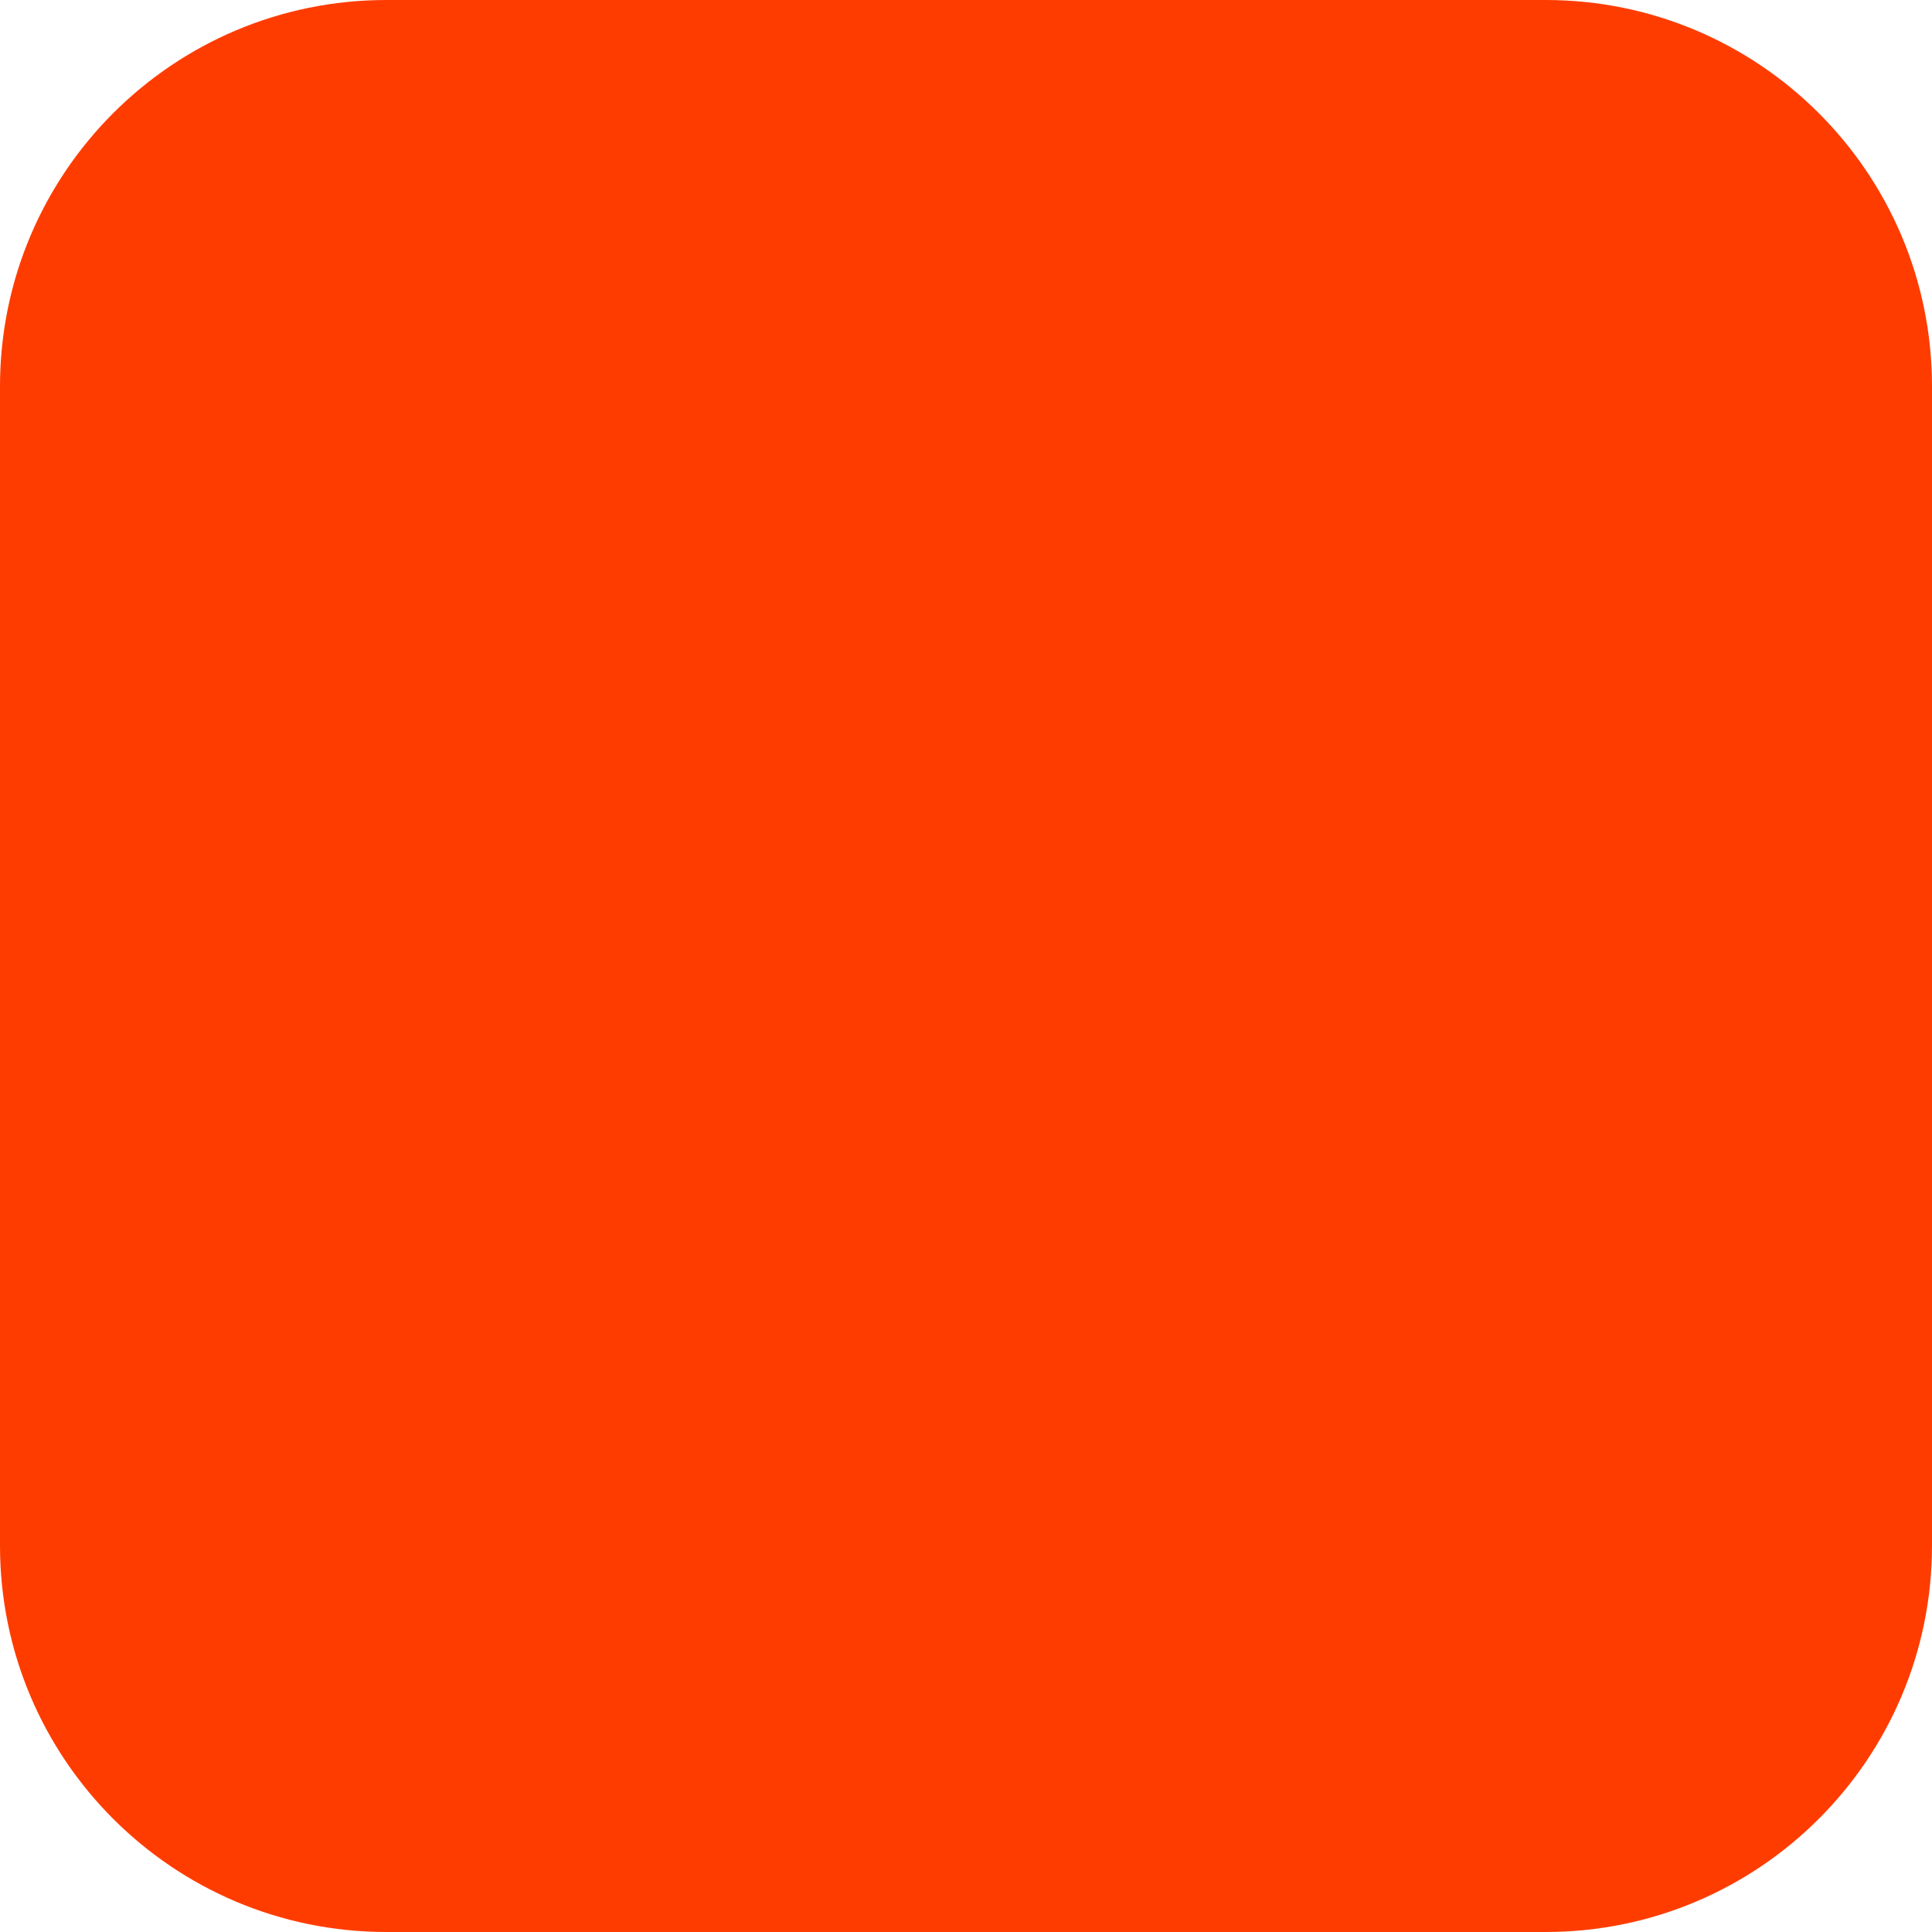
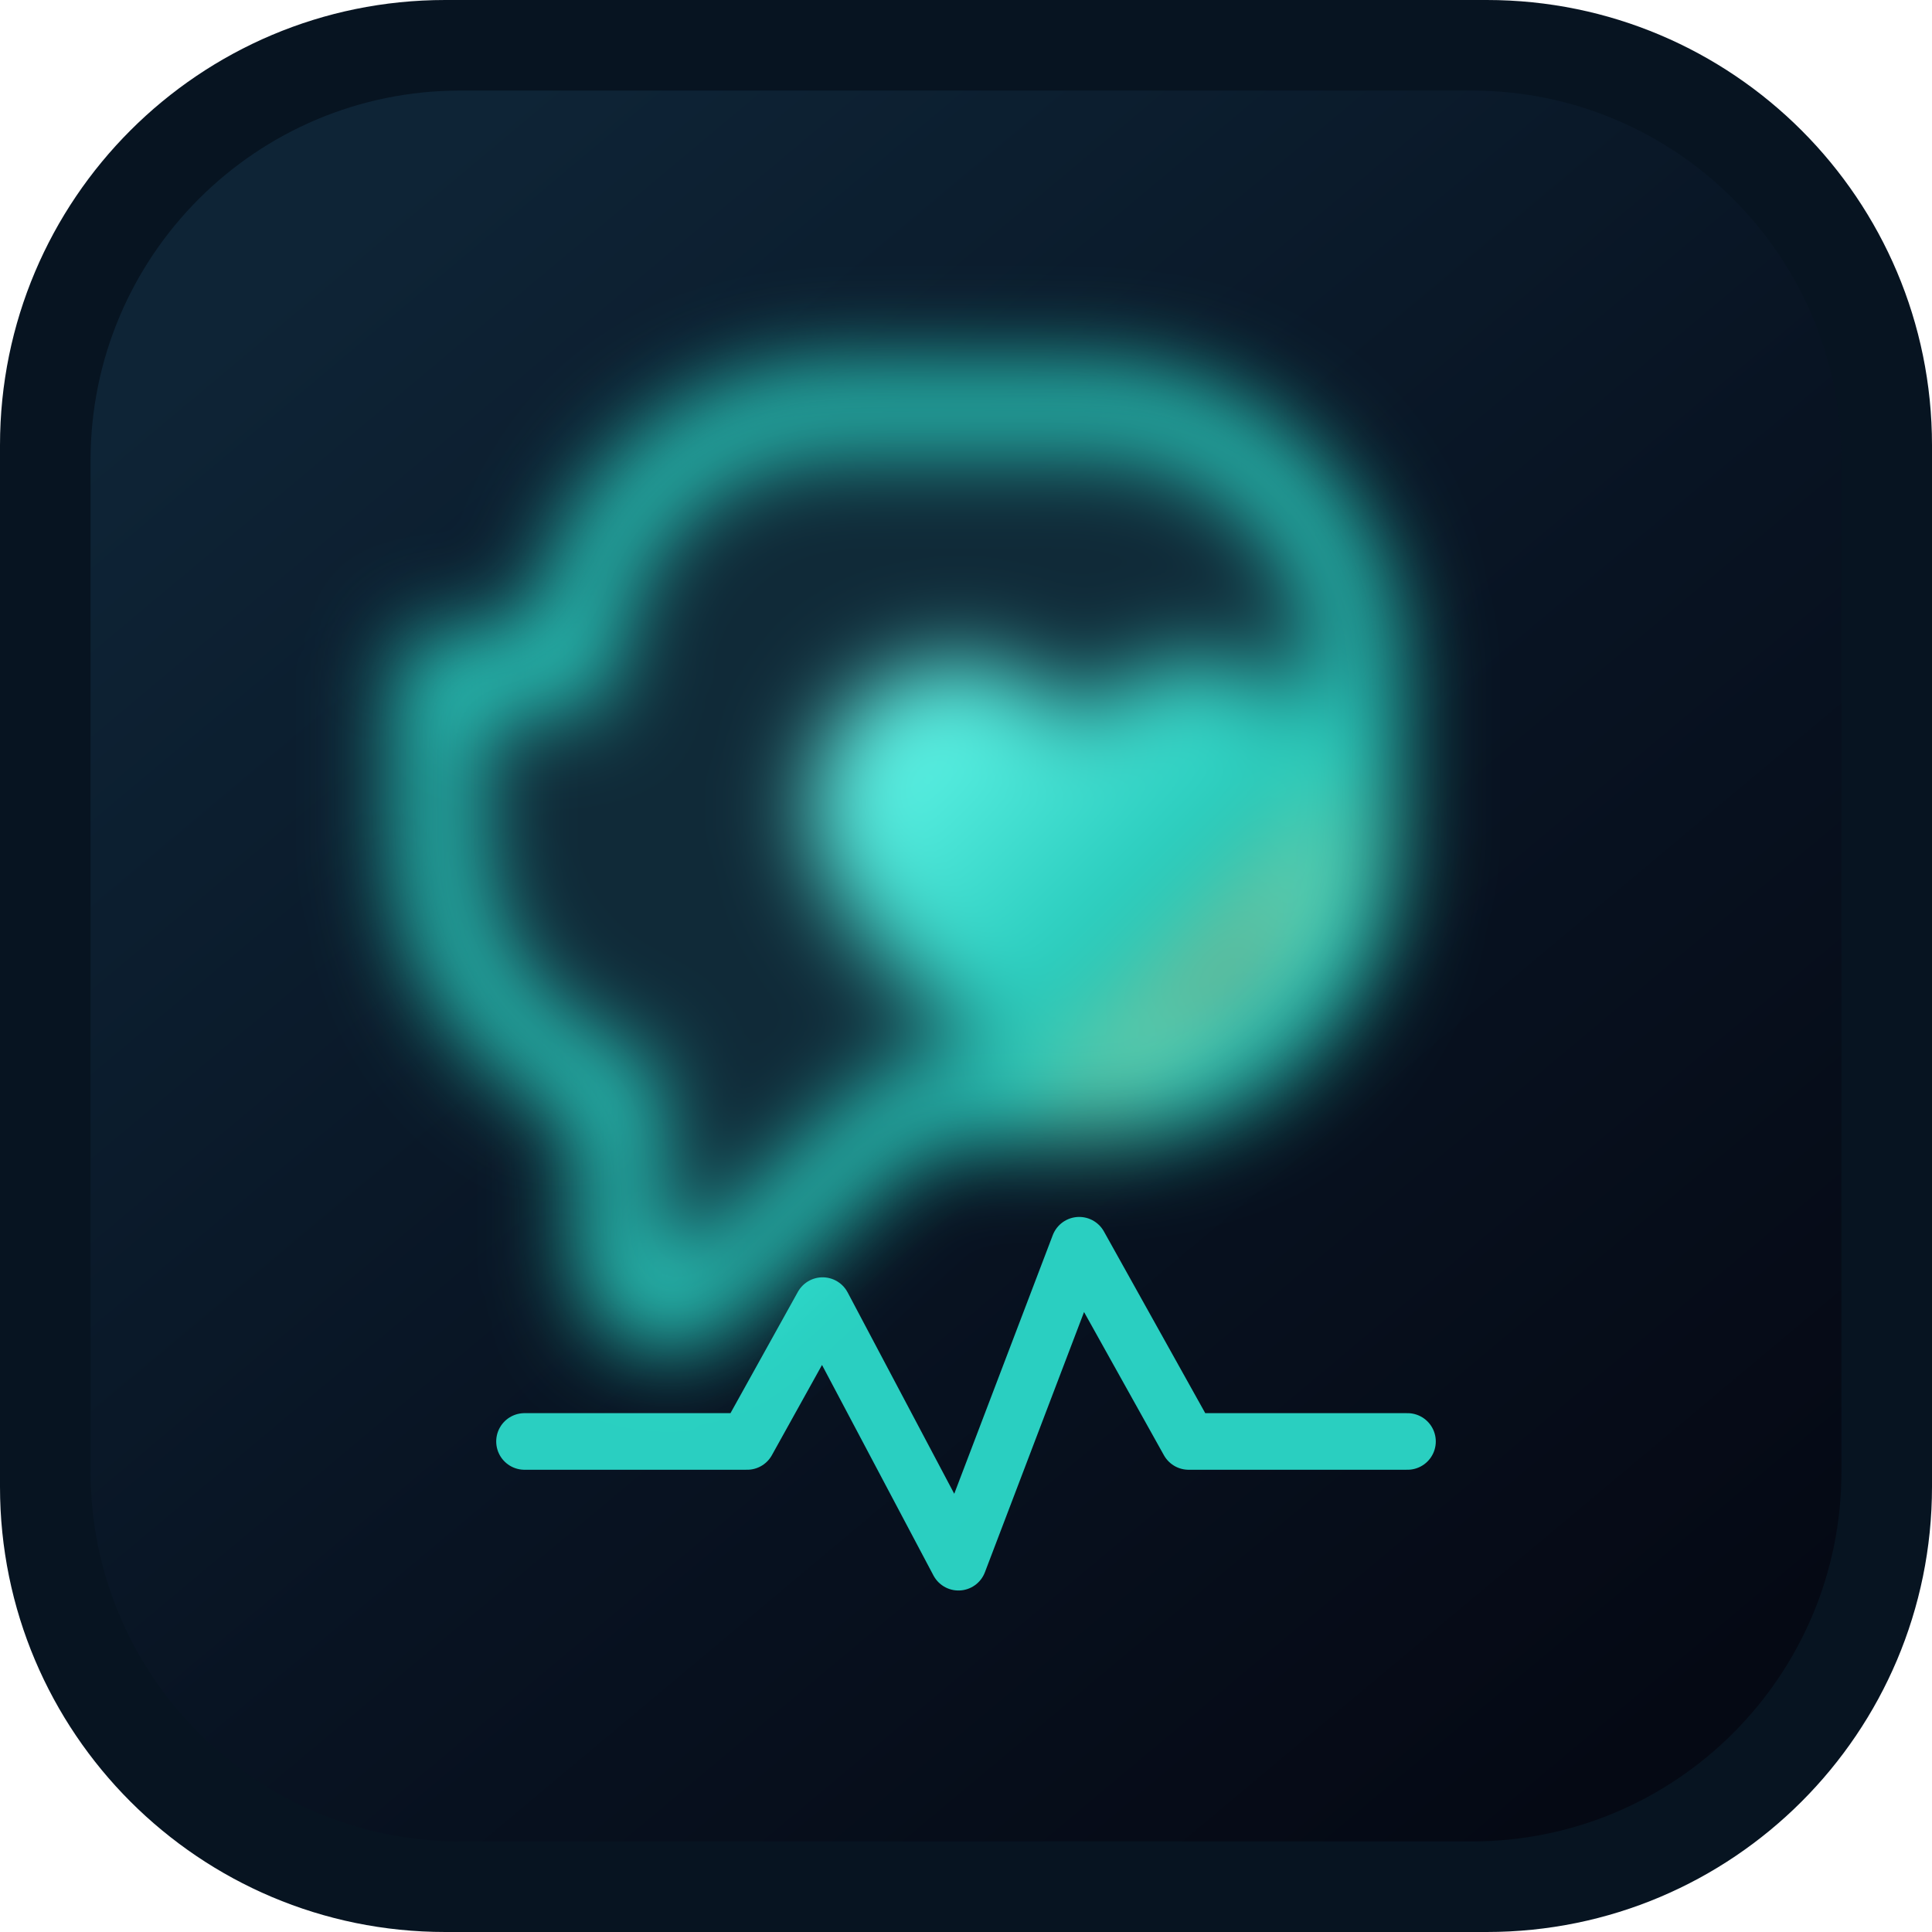
- <svg xmlns="http://www.w3.org/2000/svg" width="180" height="180" viewBox="0 0 180 180" fill="none">
-   <rect width="180" height="180" rx="36" fill="#FF3C00" />
+ <svg xmlns="http://www.w3.org/2000/svg" width="512" height="512" viewBox="0 0 512 512" fill="none">
+   <rect width="512" height="512" rx="118" fill="#071421" />
+   <rect x="24" y="24" width="464" height="464" rx="98" fill="url(#bg)" />
+   <g filter="url(#glow)">
+     <path d="M152 178C152 139.34 183.34 108 222 108H290C328.66 108 360 139.34 360 178V222C360 260.66 328.66 292 290 292H242L186 344C177.51 351.88 164 345.86 164 334.28V288.94C136.06 280.44 116 254.5 116 224V178H152Z" fill="#102A38" stroke="#2EE8D6" stroke-width="18" stroke-linejoin="round" />
+     <path d="M222.5 191.5C238.5 169.5 270.5 169.5 286.5 191.5C302.5 169.5 334.5 169.5 350.5 191.5C371.5 220.5 350 254 286.5 297C223 254 201.5 220.5 222.5 191.5Z" fill="#36F2DF" />
+     <path d="M222.5 191.5C238.5 169.5 270.5 169.5 286.5 191.5C302.5 169.5 334.5 169.5 350.5 191.5C371.5 220.5 350 254 286.5 297C223 254 201.5 220.5 222.5 191.5Z" fill="url(#heart)" />
+   </g>
+   <path d="M139 382H198L218 346L254 414L286 330L315 382H373" stroke="#2EE8D6" stroke-width="15" stroke-linecap="round" stroke-linejoin="round" opacity="0.88" />
+   <defs>
+     <linearGradient id="bg" x1="90" y1="62" x2="430" y2="468" gradientUnits="userSpaceOnUse">
+       <stop stop-color="#0E2436" />
+       <stop offset="0.55" stop-color="#081322" />
+       <stop offset="1" stop-color="#050914" />
+     </linearGradient>
+     <linearGradient id="heart" x1="224" y1="176" x2="340" y2="292" gradientUnits="userSpaceOnUse">
+       <stop stop-color="#6FFFF2" />
+       <stop offset="0.64" stop-color="#22C7B8" />
+       <stop offset="1" stop-color="#FFB86B" />
+     </linearGradient>
+     <filter id="glow" x="64" y="56" width="348" height="344" filterUnits="userSpaceOnUse" color-interpolation-filters="sRGB">
+       <feFlood flood-opacity="0" result="BackgroundImageFix" />
+       <feGaussianBlur in="SourceGraphic" stdDeviation="12" />
+     </filter>
+   </defs>
</svg>
